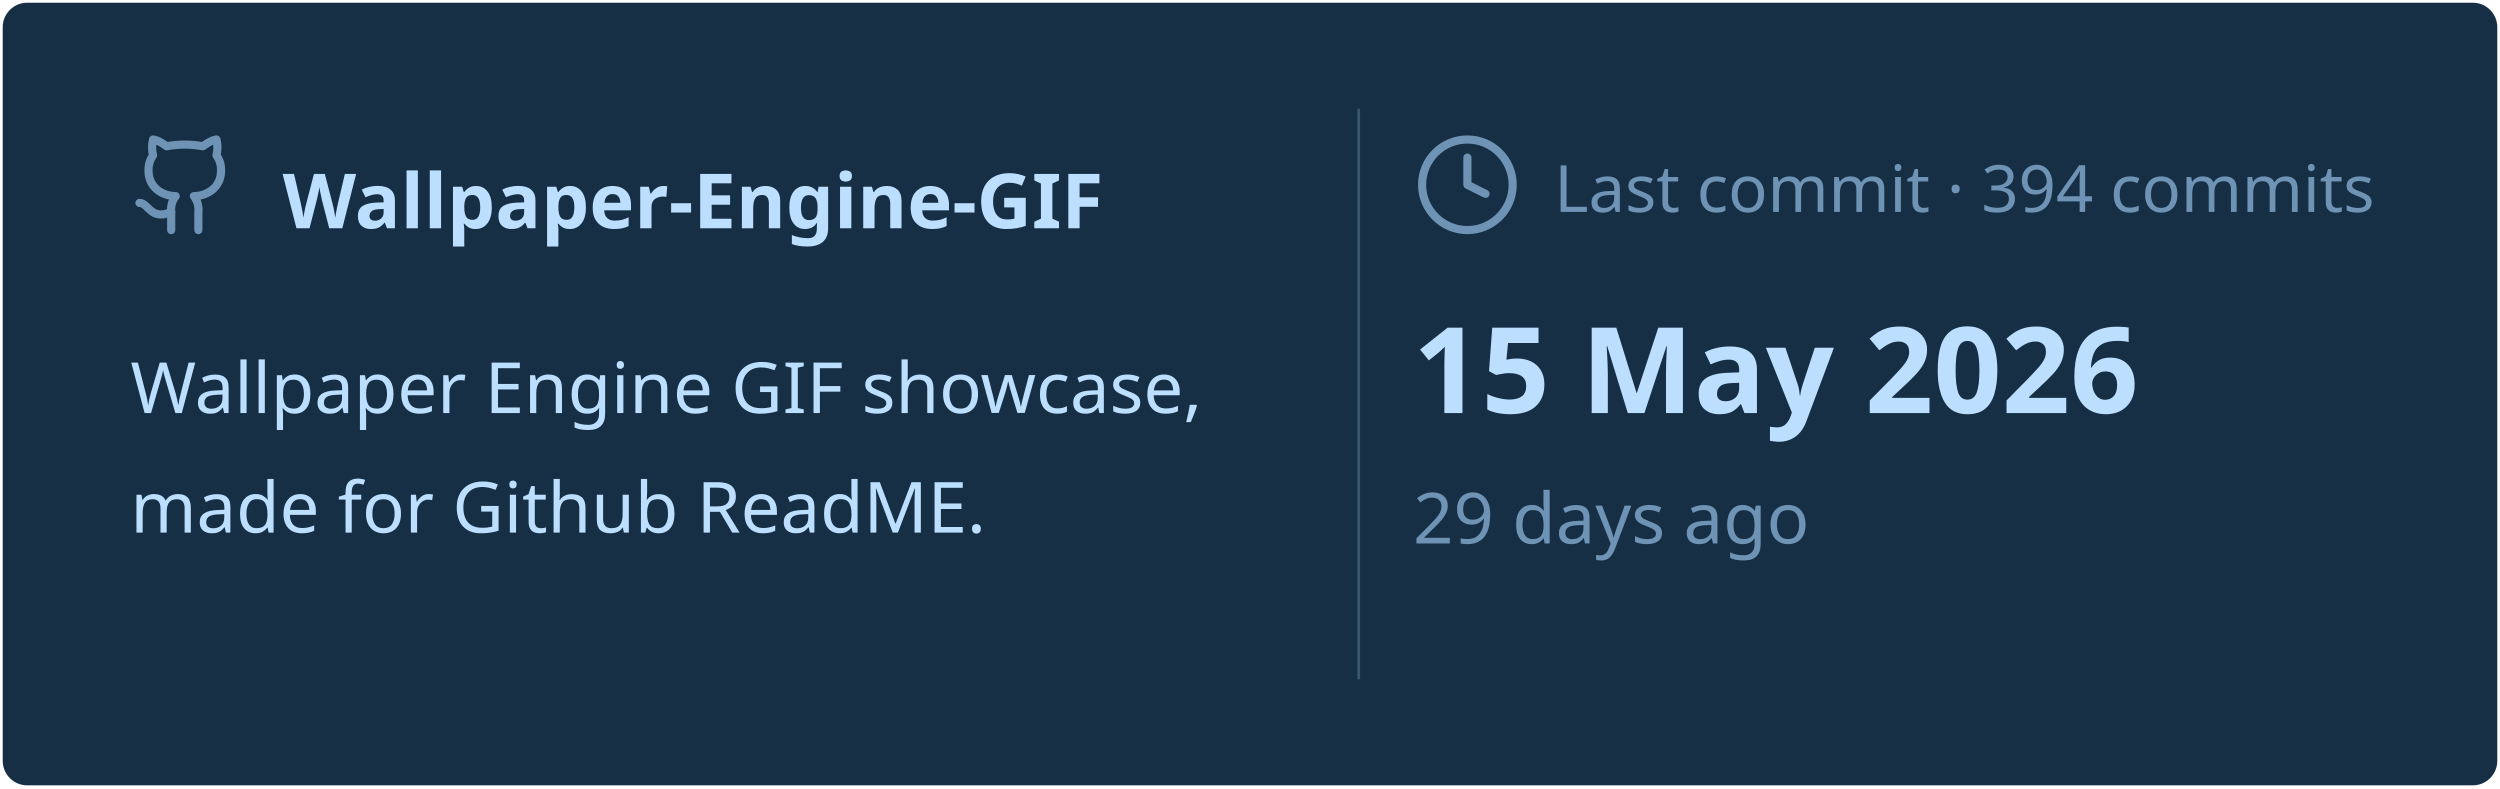
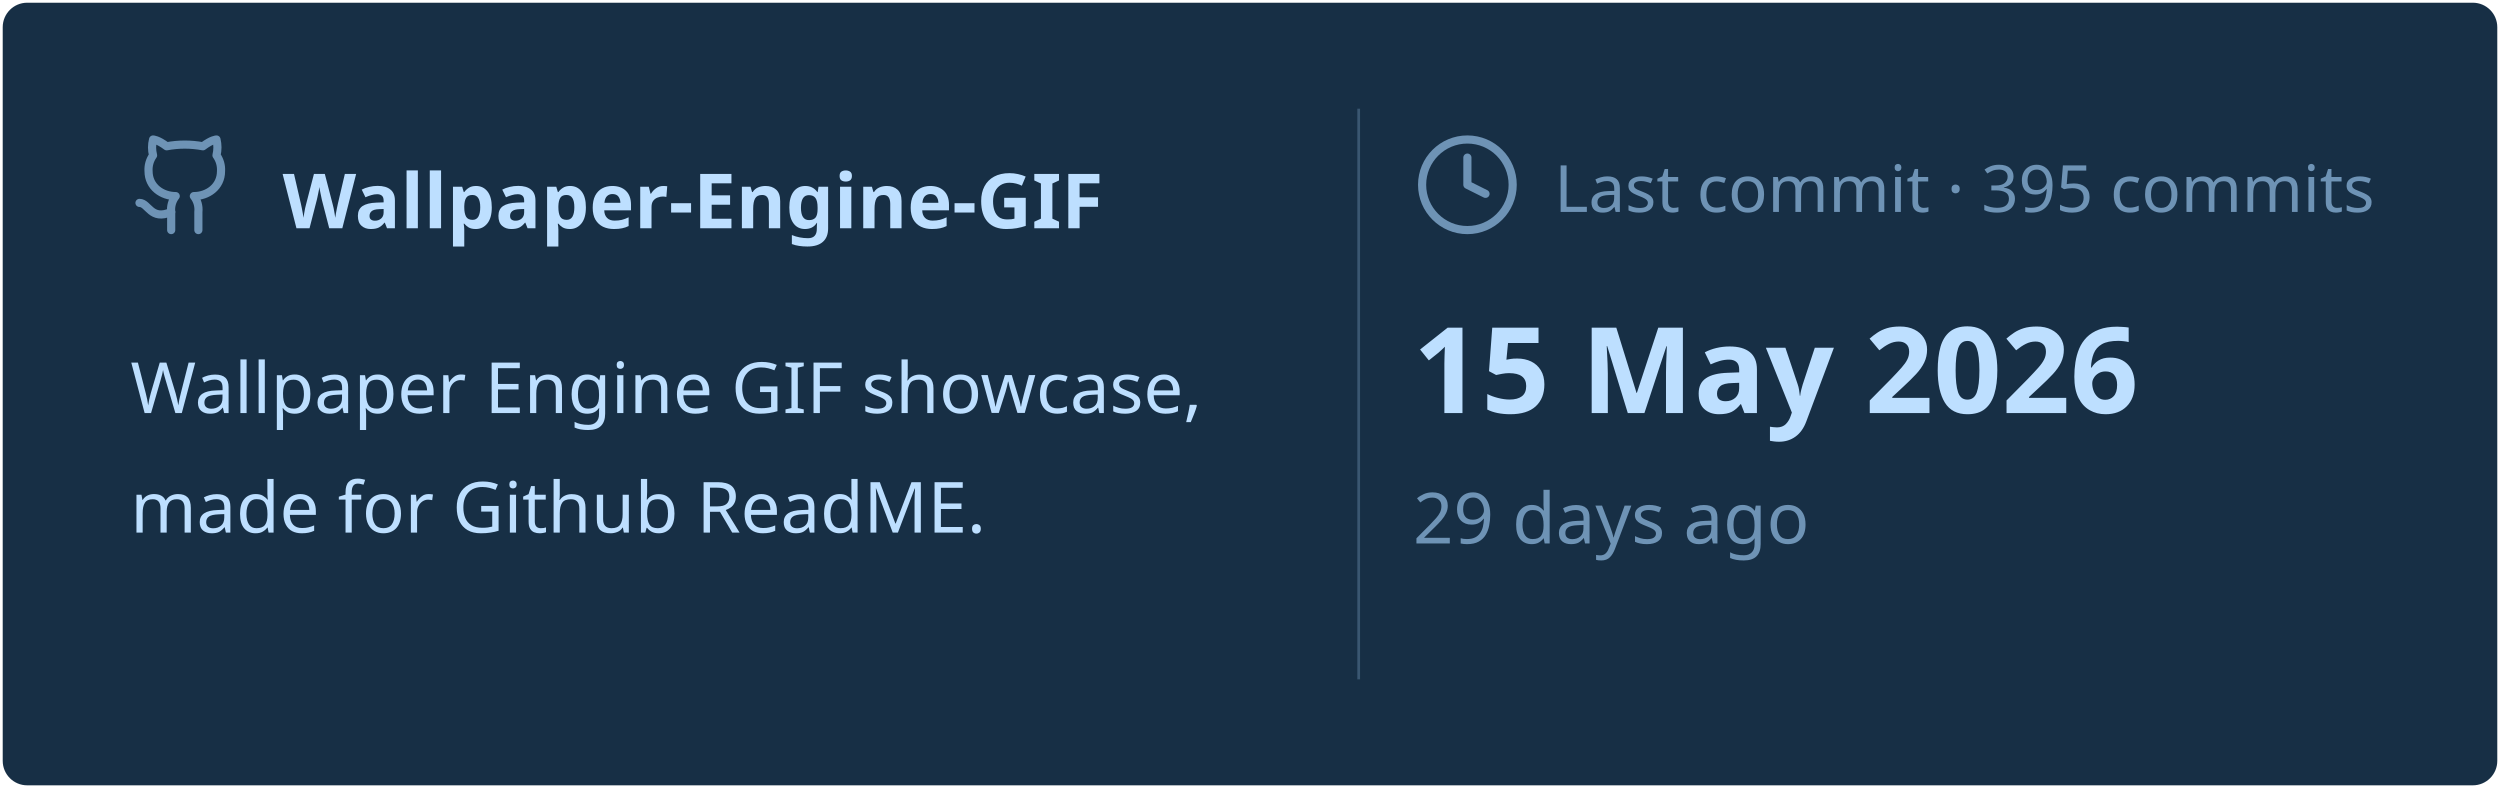
<svg xmlns="http://www.w3.org/2000/svg" viewBox="0 0 460 145" width="460px" height="145px">
  <rect stroke="#000000" stroke-opacity="0" fill="#172F45" rx="4.5" x="0.5" y="0.5" width="459" height="144" />
  <g transform="translate(24, 42)">
    <svg x="0" y="-18" width="20" height="20" viewBox="0 0 24 24" fill="none" stroke="#6E93B5" stroke-width="1.8" stroke-linecap="round" stroke-linejoin="round">
      <path d="M15 22v-4a4.8 4.8 0 0 0-1-3.5c3 0 6-2 6-5.5.08-1.25-.27-2.48-1-3.5.28-1.15.28-2.35 0-3.5 0 0-1 0-3 1.5-2.64-.5-5.36-.5-8 0C6 2 5 2 5 2c-.3 1.15-.3 2.35 0 3.5A5.403 5.403 0 0 0 4 9c0 3.5 3 5.5 6 5.5-.39.49-.68 1.05-.85 1.65-.17.6-.22 1.23-.15 1.85v4" />
      <path d="M9 18c-4.51 2-5-2-7-2" />
    </svg>
    <text x="28" y="0" font-family="&quot;Segoe UI&quot;, Ubuntu, sans-serif" font-size="14" font-weight="700" fill="#BDDFFF">Wallpaper-Engine-GIF</text>
  </g>
  <text x="24" y="76" font-family="&quot;Segoe UI&quot;, Ubuntu, sans-serif" font-size="13" font-weight="400" fill="#BDDFFF">Wallpaper Engine GIF showcase,</text>
  <text x="24" y="98" font-family="&quot;Segoe UI&quot;, Ubuntu, sans-serif" font-size="13" font-weight="400" fill="#BDDFFF">made for Github ReadME.</text>
  <line x1="250" y1="20" x2="250" y2="125" stroke="#6E93B5" stroke-width="0.5" stroke-opacity="0.4" />
  <svg x="260" y="24" width="20" height="20" viewBox="0 0 24 24" fill="none" stroke="#6E93B5" stroke-width="1.8" stroke-linecap="round" stroke-linejoin="round">
    <circle cx="12" cy="12" r="10" />
    <polyline points="12 6 12 12 16 14" />
  </svg>
-   <text x="286" y="39" font-family="&quot;Segoe UI&quot;, Ubuntu, sans-serif" font-size="12" font-weight="400" fill="#6E93B5">Last commit · 394 commits</text>
+   <text x="286" y="39" font-family="&quot;Segoe UI&quot;, Ubuntu, sans-serif" font-size="12" font-weight="400" fill="#6E93B5">Last commit · 395 commits</text>
  <text x="260" y="76" font-family="&quot;Segoe UI&quot;, Ubuntu, sans-serif" font-size="22" font-weight="700" fill="#BDDFFF">15 May 2026</text>
  <text x="260" y="100" font-family="&quot;Segoe UI&quot;, Ubuntu, sans-serif" font-size="13" font-weight="400" fill="#6E93B5">29 days ago</text>
</svg>
